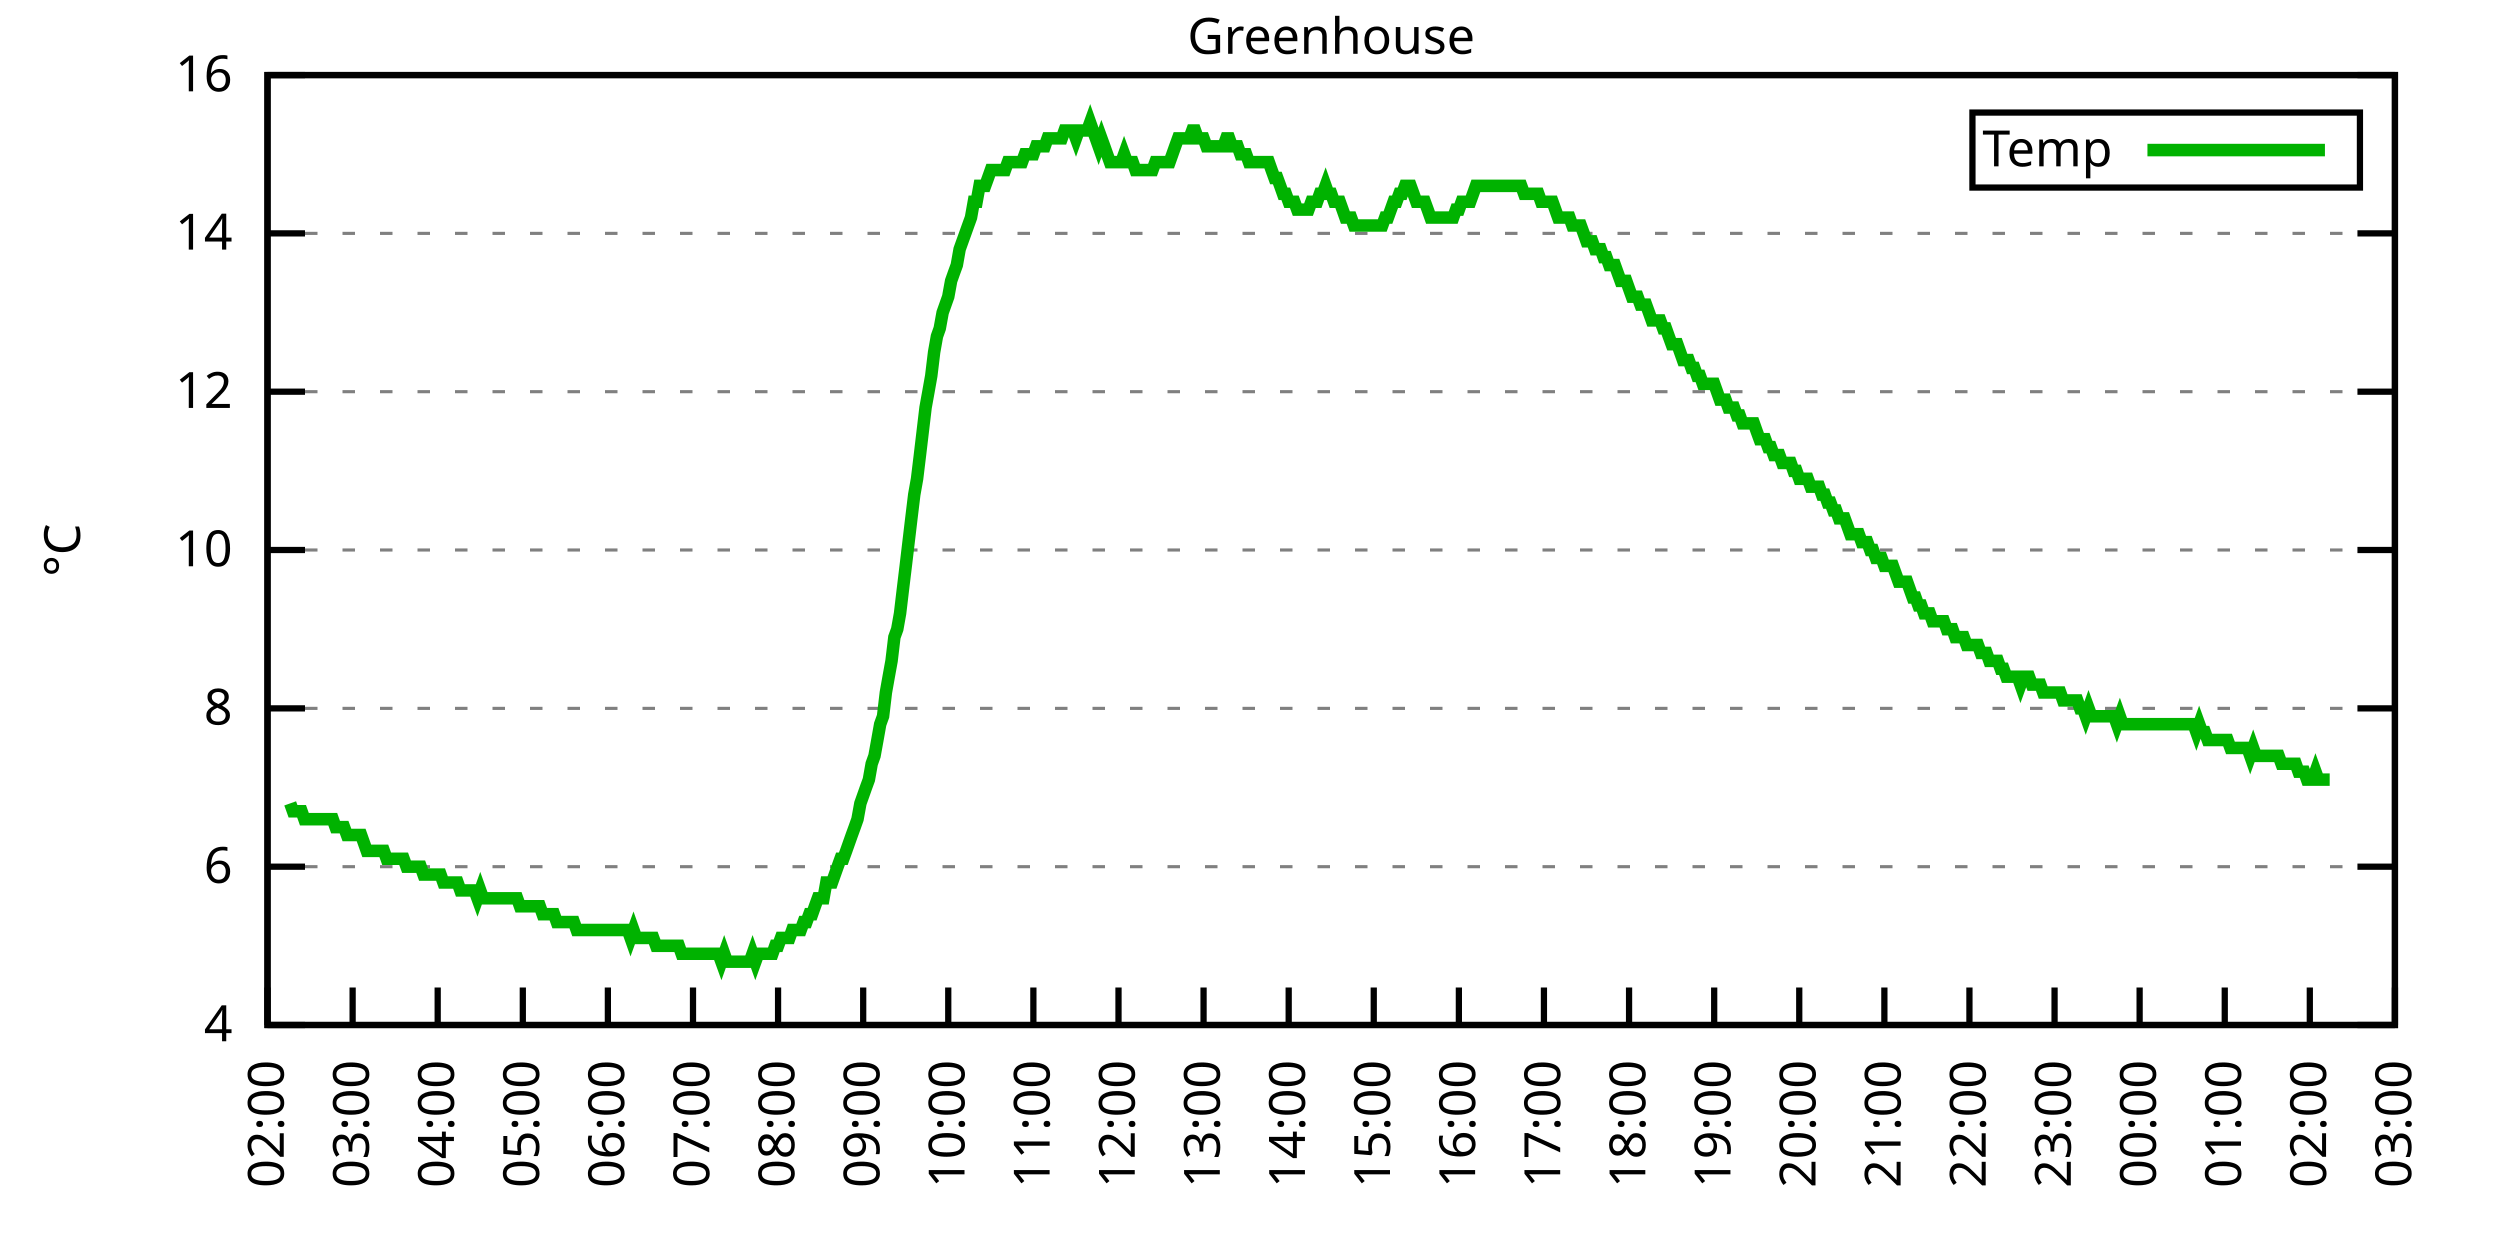
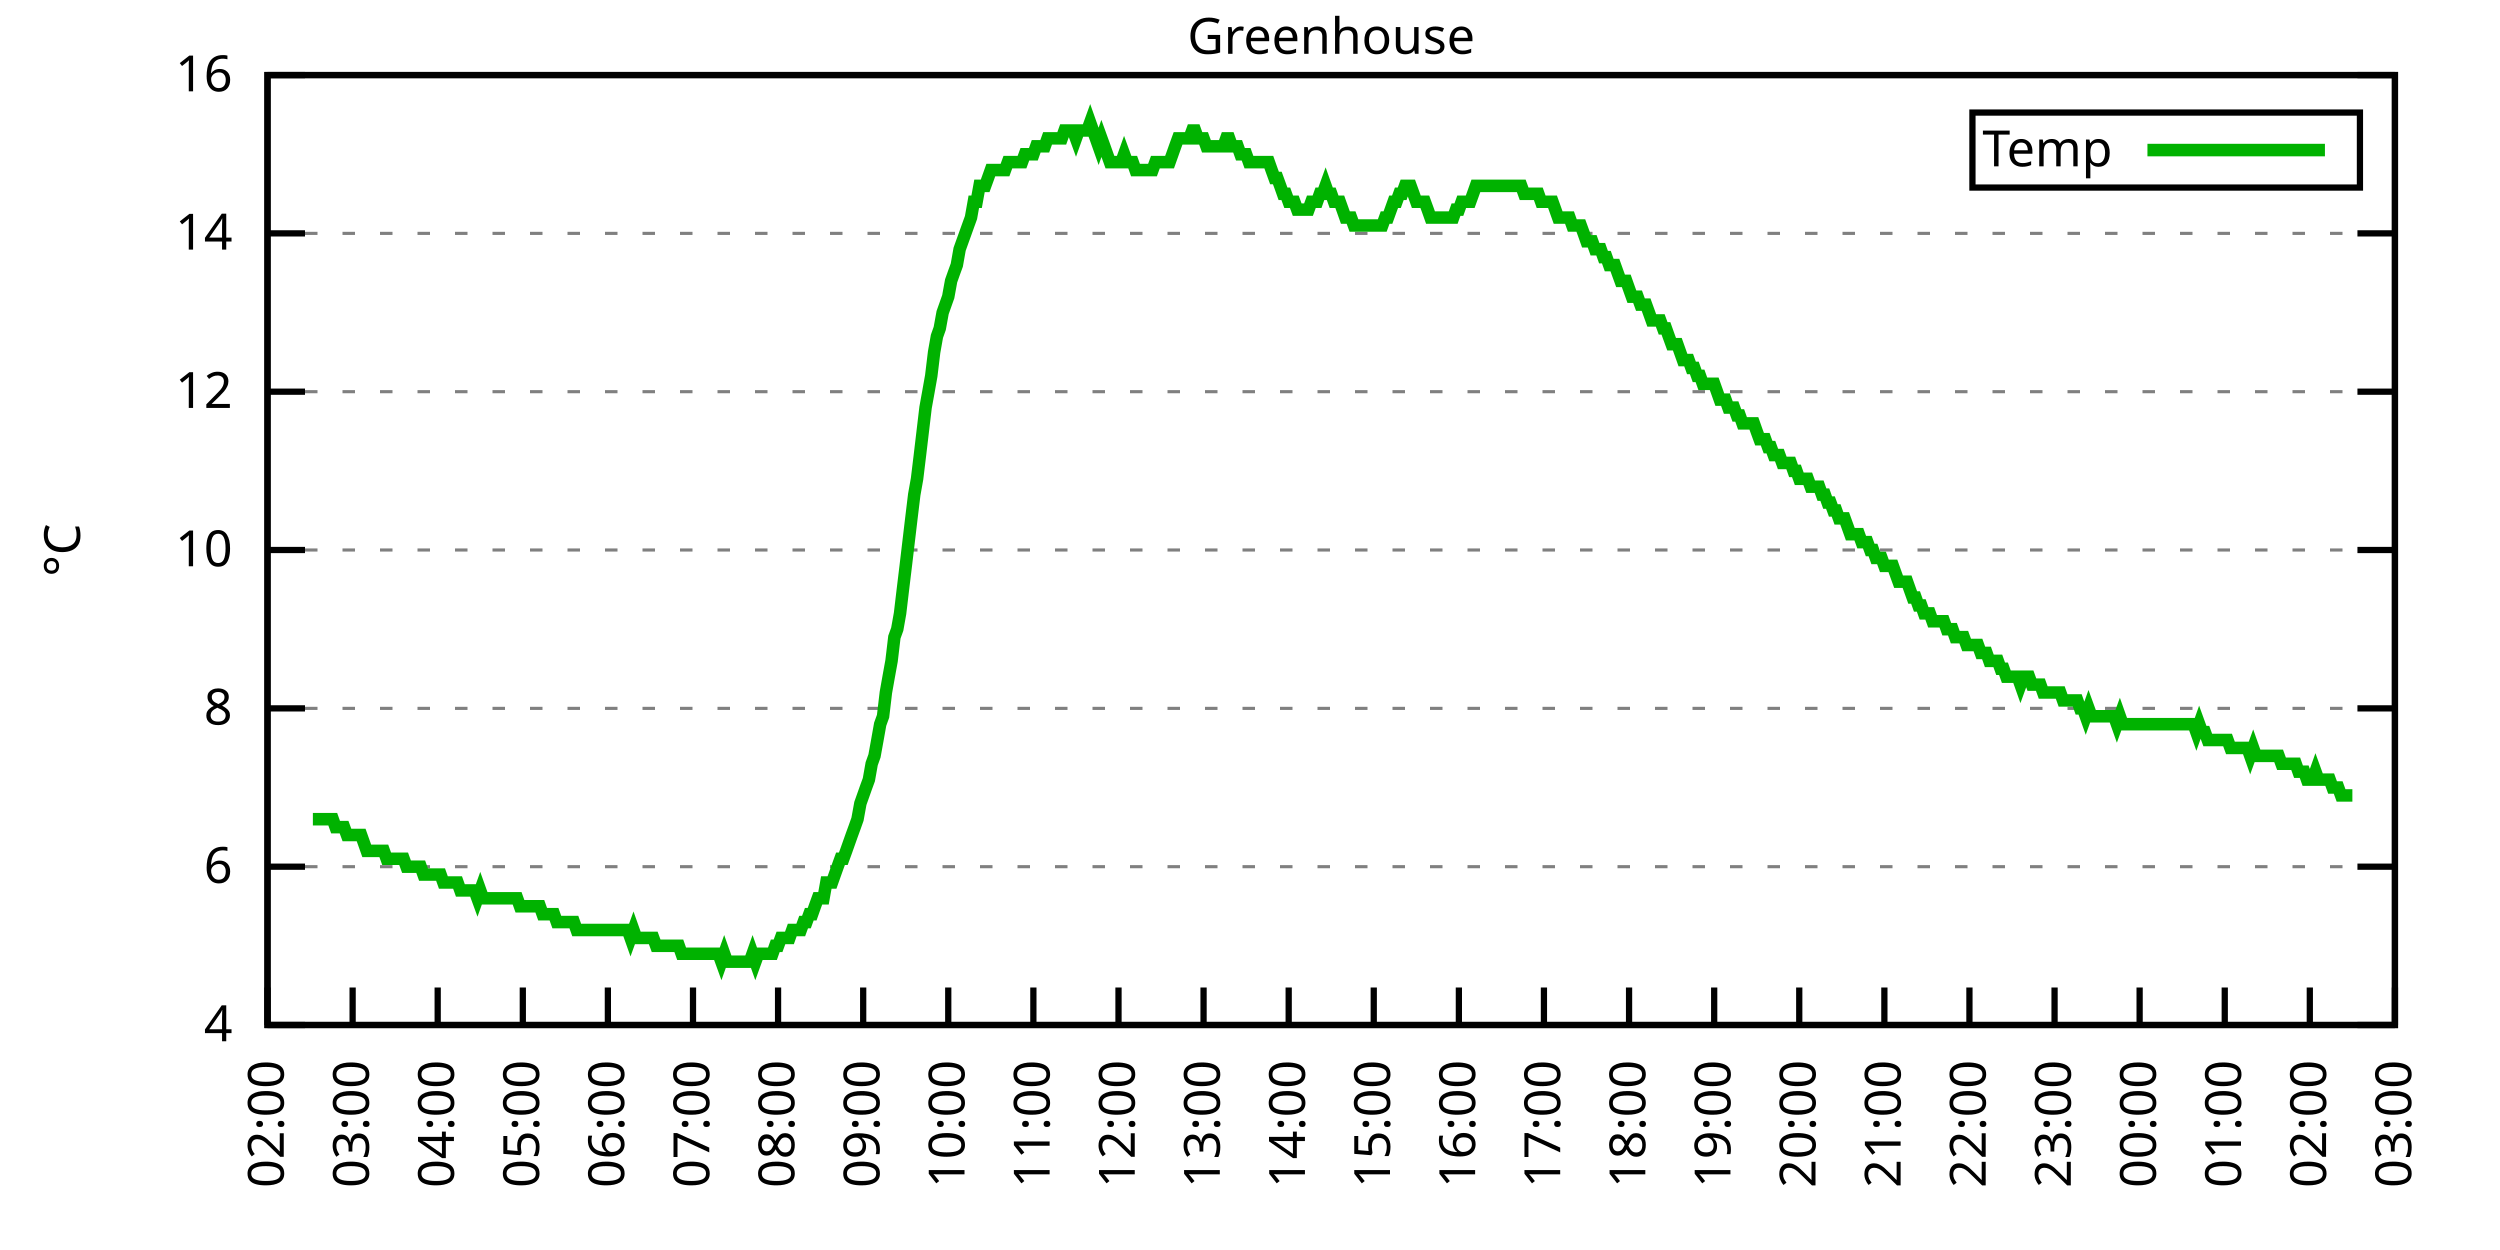
<svg xmlns="http://www.w3.org/2000/svg" xmlns:xlink="http://www.w3.org/1999/xlink" width="400" height="200" viewBox="0 0 400 200">
  <g id="gnuplot_canvas">
    <rect x="0" y="0" width="400" height="200" fill="none" />
    <defs>
      <circle id="gpDot" r="0.5" stroke-width="0.5" stroke="currentColor" />
      <path id="gpPt0" stroke-width="0.333" stroke="currentColor" d="M-1,0 h2 M0,-1 v2" />
      <path id="gpPt1" stroke-width="0.333" stroke="currentColor" d="M-1,-1 L1,1 M1,-1 L-1,1" />
      <path id="gpPt2" stroke-width="0.333" stroke="currentColor" d="M-1,0 L1,0 M0,-1 L0,1 M-1,-1 L1,1 M-1,1 L1,-1" />
      <rect id="gpPt3" stroke-width="0.333" stroke="currentColor" x="-1" y="-1" width="2" height="2" />
      <rect id="gpPt4" stroke-width="0.333" stroke="currentColor" fill="currentColor" x="-1" y="-1" width="2" height="2" />
      <circle id="gpPt5" stroke-width="0.333" stroke="currentColor" cx="0" cy="0" r="1" />
      <use xlink:href="#gpPt5" id="gpPt6" fill="currentColor" stroke="none" />
      <path id="gpPt7" stroke-width="0.333" stroke="currentColor" d="M0,-1.33 L-1.33,0.67 L1.33,0.67 z" />
      <use xlink:href="#gpPt7" id="gpPt8" fill="currentColor" stroke="none" />
      <use xlink:href="#gpPt7" id="gpPt9" stroke="currentColor" transform="rotate(180)" />
      <use xlink:href="#gpPt9" id="gpPt10" fill="currentColor" stroke="none" />
      <use xlink:href="#gpPt3" id="gpPt11" stroke="currentColor" transform="rotate(45)" />
      <use xlink:href="#gpPt11" id="gpPt12" fill="currentColor" stroke="none" />
      <path id="gpPt13" stroke-width="0.333" stroke="currentColor" d="M0,1.330 L1.265,0.411 L0.782,-1.067 L-0.782,-1.076 L-1.265,0.411 z" />
      <use xlink:href="#gpPt13" id="gpPt14" fill="currentColor" stroke="none" />
      <filter id="textbox" filterUnits="objectBoundingBox" x="0" y="0" height="1" width="1">
        <feFlood flood-color="white" flood-opacity="1" result="bgnd" />
        <feComposite in="SourceGraphic" in2="bgnd" operator="atop" />
      </filter>
      <filter id="greybox" filterUnits="objectBoundingBox" x="0" y="0" height="1" width="1">
        <feFlood flood-color="lightgrey" flood-opacity="1" result="grey" />
        <feComposite in="SourceGraphic" in2="grey" operator="atop" />
      </filter>
    </defs>
    <g fill="none" color="white" stroke="currentColor" stroke-width="1.00" stroke-linecap="butt" stroke-linejoin="miter">
</g>
    <g fill="none" color="black" stroke="currentColor" stroke-width="1.00" stroke-linecap="butt" stroke-linejoin="miter">
      <g stroke="none" shape-rendering="crispEdges">
        <polygon fill="rgb(255, 255, 255)" points="42.80,164.00 383.18,164.00 383.18,12.02 42.80,12.02 " />
      </g>
    </g>
    <g fill="none" color="black" stroke="currentColor" stroke-width="1.00" stroke-linecap="butt" stroke-linejoin="miter">
</g>
    <g fill="none" color="black" stroke="black" stroke-width="0.50" stroke-linecap="butt" stroke-linejoin="miter">
</g>
    <g fill="none" color="gray" stroke="currentColor" stroke-width="0.50" stroke-linecap="butt" stroke-linejoin="miter">
      <path stroke="gray" stroke-dasharray="2,4" class="gridline" d="M42.80,164.00 L383.19,164.00  " />
    </g>
    <g fill="none" color="gray" stroke="gray" stroke-width="1.00" stroke-linecap="butt" stroke-linejoin="miter">
</g>
    <g fill="none" color="black" stroke="currentColor" stroke-width="1.00" stroke-linecap="butt" stroke-linejoin="miter">
      <path stroke="black" d="M42.80,164.00 L48.80,164.00 M383.19,164.00 L377.19,164.00  " />
      <g transform="translate(37.20,166.60)" stroke="none" fill="black" font-family="Sans" font-size="8.00" text-anchor="end">
        <text>
          <tspan font-family="Sans"> 4</tspan>
        </text>
      </g>
    </g>
    <g fill="none" color="black" stroke="currentColor" stroke-width="1.00" stroke-linecap="butt" stroke-linejoin="miter">
</g>
    <g fill="none" color="black" stroke="black" stroke-width="0.50" stroke-linecap="butt" stroke-linejoin="miter">
</g>
    <g fill="none" color="gray" stroke="currentColor" stroke-width="0.50" stroke-linecap="butt" stroke-linejoin="miter">
      <path stroke="gray" stroke-dasharray="2,4" class="gridline" d="M42.80,138.67 L383.19,138.67  " />
    </g>
    <g fill="none" color="gray" stroke="gray" stroke-width="1.00" stroke-linecap="butt" stroke-linejoin="miter">
</g>
    <g fill="none" color="black" stroke="currentColor" stroke-width="1.00" stroke-linecap="butt" stroke-linejoin="miter">
      <path stroke="black" d="M42.80,138.67 L48.80,138.67 M383.19,138.67 L377.19,138.67  " />
      <g transform="translate(37.20,141.27)" stroke="none" fill="black" font-family="Sans" font-size="8.00" text-anchor="end">
        <text>
          <tspan font-family="Sans"> 6</tspan>
        </text>
      </g>
    </g>
    <g fill="none" color="black" stroke="currentColor" stroke-width="1.00" stroke-linecap="butt" stroke-linejoin="miter">
</g>
    <g fill="none" color="black" stroke="black" stroke-width="0.50" stroke-linecap="butt" stroke-linejoin="miter">
</g>
    <g fill="none" color="gray" stroke="currentColor" stroke-width="0.50" stroke-linecap="butt" stroke-linejoin="miter">
      <path stroke="gray" stroke-dasharray="2,4" class="gridline" d="M42.80,113.34 L383.19,113.34  " />
    </g>
    <g fill="none" color="gray" stroke="gray" stroke-width="1.00" stroke-linecap="butt" stroke-linejoin="miter">
</g>
    <g fill="none" color="black" stroke="currentColor" stroke-width="1.00" stroke-linecap="butt" stroke-linejoin="miter">
      <path stroke="black" d="M42.80,113.34 L48.80,113.34 M383.19,113.34 L377.19,113.34  " />
      <g transform="translate(37.20,115.94)" stroke="none" fill="black" font-family="Sans" font-size="8.00" text-anchor="end">
        <text>
          <tspan font-family="Sans"> 8</tspan>
        </text>
      </g>
    </g>
    <g fill="none" color="black" stroke="currentColor" stroke-width="1.00" stroke-linecap="butt" stroke-linejoin="miter">
</g>
    <g fill="none" color="black" stroke="black" stroke-width="0.50" stroke-linecap="butt" stroke-linejoin="miter">
</g>
    <g fill="none" color="gray" stroke="currentColor" stroke-width="0.50" stroke-linecap="butt" stroke-linejoin="miter">
      <path stroke="gray" stroke-dasharray="2,4" class="gridline" d="M42.80,88.00 L383.19,88.00  " />
    </g>
    <g fill="none" color="gray" stroke="gray" stroke-width="1.00" stroke-linecap="butt" stroke-linejoin="miter">
</g>
    <g fill="none" color="black" stroke="currentColor" stroke-width="1.00" stroke-linecap="butt" stroke-linejoin="miter">
      <path stroke="black" d="M42.80,88.00 L48.80,88.00 M383.19,88.00 L377.19,88.00  " />
      <g transform="translate(37.20,90.60)" stroke="none" fill="black" font-family="Sans" font-size="8.00" text-anchor="end">
        <text>
          <tspan font-family="Sans"> 10</tspan>
        </text>
      </g>
    </g>
    <g fill="none" color="black" stroke="currentColor" stroke-width="1.00" stroke-linecap="butt" stroke-linejoin="miter">
</g>
    <g fill="none" color="black" stroke="black" stroke-width="0.50" stroke-linecap="butt" stroke-linejoin="miter">
</g>
    <g fill="none" color="gray" stroke="currentColor" stroke-width="0.50" stroke-linecap="butt" stroke-linejoin="miter">
      <path stroke="gray" stroke-dasharray="2,4" class="gridline" d="M42.80,62.67 L383.19,62.67  " />
    </g>
    <g fill="none" color="gray" stroke="gray" stroke-width="1.00" stroke-linecap="butt" stroke-linejoin="miter">
</g>
    <g fill="none" color="black" stroke="currentColor" stroke-width="1.00" stroke-linecap="butt" stroke-linejoin="miter">
      <path stroke="black" d="M42.80,62.67 L48.80,62.67 M383.19,62.67 L377.19,62.67  " />
      <g transform="translate(37.20,65.27)" stroke="none" fill="black" font-family="Sans" font-size="8.00" text-anchor="end">
        <text>
          <tspan font-family="Sans"> 12</tspan>
        </text>
      </g>
    </g>
    <g fill="none" color="black" stroke="currentColor" stroke-width="1.00" stroke-linecap="butt" stroke-linejoin="miter">
</g>
    <g fill="none" color="black" stroke="black" stroke-width="0.50" stroke-linecap="butt" stroke-linejoin="miter">
</g>
    <g fill="none" color="gray" stroke="currentColor" stroke-width="0.50" stroke-linecap="butt" stroke-linejoin="miter">
      <path stroke="gray" stroke-dasharray="2,4" class="gridline" d="M42.80,37.34 L383.19,37.34  " />
    </g>
    <g fill="none" color="gray" stroke="gray" stroke-width="1.00" stroke-linecap="butt" stroke-linejoin="miter">
</g>
    <g fill="none" color="black" stroke="currentColor" stroke-width="1.00" stroke-linecap="butt" stroke-linejoin="miter">
      <path stroke="black" d="M42.80,37.34 L48.80,37.34 M383.19,37.34 L377.19,37.34  " />
      <g transform="translate(37.20,39.94)" stroke="none" fill="black" font-family="Sans" font-size="8.00" text-anchor="end">
        <text>
          <tspan font-family="Sans"> 14</tspan>
        </text>
      </g>
    </g>
    <g fill="none" color="black" stroke="currentColor" stroke-width="1.00" stroke-linecap="butt" stroke-linejoin="miter">
</g>
    <g fill="none" color="black" stroke="black" stroke-width="0.50" stroke-linecap="butt" stroke-linejoin="miter">
</g>
    <g fill="none" color="gray" stroke="currentColor" stroke-width="0.50" stroke-linecap="butt" stroke-linejoin="miter">
      <path stroke="gray" stroke-dasharray="2,4" class="gridline" d="M42.80,12.01 L383.19,12.01  " />
    </g>
    <g fill="none" color="gray" stroke="gray" stroke-width="1.00" stroke-linecap="butt" stroke-linejoin="miter">
</g>
    <g fill="none" color="black" stroke="currentColor" stroke-width="1.00" stroke-linecap="butt" stroke-linejoin="miter">
      <path stroke="black" d="M42.80,12.01 L48.80,12.01 M383.19,12.01 L377.19,12.01  " />
      <g transform="translate(37.20,14.61)" stroke="none" fill="black" font-family="Sans" font-size="8.00" text-anchor="end">
        <text>
          <tspan font-family="Sans"> 16</tspan>
        </text>
      </g>
    </g>
    <g fill="none" color="black" stroke="currentColor" stroke-width="1.00" stroke-linecap="butt" stroke-linejoin="miter">
      <path stroke="black" d="M42.80,164.00 L42.80,158.00  " />
      <g transform="translate(45.40,169.60) rotate(270.00)" stroke="none" fill="black" font-family="Sans" font-size="8.00" text-anchor="end">
        <text>
          <tspan font-family="Sans">02:00</tspan>
        </text>
      </g>
    </g>
    <g fill="none" color="black" stroke="currentColor" stroke-width="1.00" stroke-linecap="butt" stroke-linejoin="miter">
      <path stroke="black" d="M56.42,164.00 L56.42,158.00  " />
      <g transform="translate(59.02,169.60) rotate(270.00)" stroke="none" fill="black" font-family="Sans" font-size="8.00" text-anchor="end">
        <text>
          <tspan font-family="Sans">03:00</tspan>
        </text>
      </g>
    </g>
    <g fill="none" color="black" stroke="currentColor" stroke-width="1.00" stroke-linecap="butt" stroke-linejoin="miter">
      <path stroke="black" d="M70.03,164.00 L70.03,158.00  " />
      <g transform="translate(72.63,169.60) rotate(270.00)" stroke="none" fill="black" font-family="Sans" font-size="8.00" text-anchor="end">
        <text>
          <tspan font-family="Sans">04:00</tspan>
        </text>
      </g>
    </g>
    <g fill="none" color="black" stroke="currentColor" stroke-width="1.00" stroke-linecap="butt" stroke-linejoin="miter">
      <path stroke="black" d="M83.65,164.00 L83.65,158.00  " />
      <g transform="translate(86.25,169.60) rotate(270.00)" stroke="none" fill="black" font-family="Sans" font-size="8.00" text-anchor="end">
        <text>
          <tspan font-family="Sans">05:00</tspan>
        </text>
      </g>
    </g>
    <g fill="none" color="black" stroke="currentColor" stroke-width="1.00" stroke-linecap="butt" stroke-linejoin="miter">
      <path stroke="black" d="M97.26,164.00 L97.26,158.00  " />
      <g transform="translate(99.86,169.60) rotate(270.00)" stroke="none" fill="black" font-family="Sans" font-size="8.00" text-anchor="end">
        <text>
          <tspan font-family="Sans">06:00</tspan>
        </text>
      </g>
    </g>
    <g fill="none" color="black" stroke="currentColor" stroke-width="1.00" stroke-linecap="butt" stroke-linejoin="miter">
      <path stroke="black" d="M110.88,164.00 L110.88,158.00  " />
      <g transform="translate(113.48,169.60) rotate(270.00)" stroke="none" fill="black" font-family="Sans" font-size="8.00" text-anchor="end">
        <text>
          <tspan font-family="Sans">07:00</tspan>
        </text>
      </g>
    </g>
    <g fill="none" color="black" stroke="currentColor" stroke-width="1.00" stroke-linecap="butt" stroke-linejoin="miter">
      <path stroke="black" d="M124.49,164.00 L124.49,158.00  " />
      <g transform="translate(127.09,169.60) rotate(270.00)" stroke="none" fill="black" font-family="Sans" font-size="8.00" text-anchor="end">
        <text>
          <tspan font-family="Sans">08:00</tspan>
        </text>
      </g>
    </g>
    <g fill="none" color="black" stroke="currentColor" stroke-width="1.00" stroke-linecap="butt" stroke-linejoin="miter">
      <path stroke="black" d="M138.11,164.00 L138.11,158.00  " />
      <g transform="translate(140.71,169.60) rotate(270.00)" stroke="none" fill="black" font-family="Sans" font-size="8.00" text-anchor="end">
        <text>
          <tspan font-family="Sans">09:00</tspan>
        </text>
      </g>
    </g>
    <g fill="none" color="black" stroke="currentColor" stroke-width="1.00" stroke-linecap="butt" stroke-linejoin="miter">
      <path stroke="black" d="M151.72,164.00 L151.72,158.00  " />
      <g transform="translate(154.32,169.60) rotate(270.00)" stroke="none" fill="black" font-family="Sans" font-size="8.00" text-anchor="end">
        <text>
          <tspan font-family="Sans">10:00</tspan>
        </text>
      </g>
    </g>
    <g fill="none" color="black" stroke="currentColor" stroke-width="1.00" stroke-linecap="butt" stroke-linejoin="miter">
      <path stroke="black" d="M165.34,164.00 L165.34,158.00  " />
      <g transform="translate(167.94,169.60) rotate(270.00)" stroke="none" fill="black" font-family="Sans" font-size="8.00" text-anchor="end">
        <text>
          <tspan font-family="Sans">11:00</tspan>
        </text>
      </g>
    </g>
    <g fill="none" color="black" stroke="currentColor" stroke-width="1.00" stroke-linecap="butt" stroke-linejoin="miter">
      <path stroke="black" d="M178.96,164.00 L178.96,158.00  " />
      <g transform="translate(181.56,169.60) rotate(270.00)" stroke="none" fill="black" font-family="Sans" font-size="8.00" text-anchor="end">
        <text>
          <tspan font-family="Sans">12:00</tspan>
        </text>
      </g>
    </g>
    <g fill="none" color="black" stroke="currentColor" stroke-width="1.00" stroke-linecap="butt" stroke-linejoin="miter">
      <path stroke="black" d="M192.57,164.00 L192.57,158.00  " />
      <g transform="translate(195.17,169.60) rotate(270.00)" stroke="none" fill="black" font-family="Sans" font-size="8.00" text-anchor="end">
        <text>
          <tspan font-family="Sans">13:00</tspan>
        </text>
      </g>
    </g>
    <g fill="none" color="black" stroke="currentColor" stroke-width="1.00" stroke-linecap="butt" stroke-linejoin="miter">
      <path stroke="black" d="M206.19,164.00 L206.19,158.00  " />
      <g transform="translate(208.79,169.60) rotate(270.00)" stroke="none" fill="black" font-family="Sans" font-size="8.00" text-anchor="end">
        <text>
          <tspan font-family="Sans">14:00</tspan>
        </text>
      </g>
    </g>
    <g fill="none" color="black" stroke="currentColor" stroke-width="1.00" stroke-linecap="butt" stroke-linejoin="miter">
      <path stroke="black" d="M219.80,164.00 L219.80,158.00  " />
      <g transform="translate(222.40,169.60) rotate(270.00)" stroke="none" fill="black" font-family="Sans" font-size="8.00" text-anchor="end">
        <text>
          <tspan font-family="Sans">15:00</tspan>
        </text>
      </g>
    </g>
    <g fill="none" color="black" stroke="currentColor" stroke-width="1.00" stroke-linecap="butt" stroke-linejoin="miter">
      <path stroke="black" d="M233.42,164.00 L233.42,158.00  " />
      <g transform="translate(236.02,169.60) rotate(270.00)" stroke="none" fill="black" font-family="Sans" font-size="8.00" text-anchor="end">
        <text>
          <tspan font-family="Sans">16:00</tspan>
        </text>
      </g>
    </g>
    <g fill="none" color="black" stroke="currentColor" stroke-width="1.00" stroke-linecap="butt" stroke-linejoin="miter">
      <path stroke="black" d="M247.03,164.00 L247.03,158.00  " />
      <g transform="translate(249.63,169.60) rotate(270.00)" stroke="none" fill="black" font-family="Sans" font-size="8.00" text-anchor="end">
        <text>
          <tspan font-family="Sans">17:00</tspan>
        </text>
      </g>
    </g>
    <g fill="none" color="black" stroke="currentColor" stroke-width="1.00" stroke-linecap="butt" stroke-linejoin="miter">
      <path stroke="black" d="M260.65,164.00 L260.65,158.00  " />
      <g transform="translate(263.25,169.60) rotate(270.00)" stroke="none" fill="black" font-family="Sans" font-size="8.00" text-anchor="end">
        <text>
          <tspan font-family="Sans">18:00</tspan>
        </text>
      </g>
    </g>
    <g fill="none" color="black" stroke="currentColor" stroke-width="1.00" stroke-linecap="butt" stroke-linejoin="miter">
      <path stroke="black" d="M274.27,164.00 L274.27,158.00  " />
      <g transform="translate(276.87,169.60) rotate(270.00)" stroke="none" fill="black" font-family="Sans" font-size="8.00" text-anchor="end">
        <text>
          <tspan font-family="Sans">19:00</tspan>
        </text>
      </g>
    </g>
    <g fill="none" color="black" stroke="currentColor" stroke-width="1.00" stroke-linecap="butt" stroke-linejoin="miter">
      <path stroke="black" d="M287.88,164.00 L287.88,158.00  " />
      <g transform="translate(290.48,169.60) rotate(270.00)" stroke="none" fill="black" font-family="Sans" font-size="8.00" text-anchor="end">
        <text>
          <tspan font-family="Sans">20:00</tspan>
        </text>
      </g>
    </g>
    <g fill="none" color="black" stroke="currentColor" stroke-width="1.00" stroke-linecap="butt" stroke-linejoin="miter">
      <path stroke="black" d="M301.50,164.00 L301.50,158.00  " />
      <g transform="translate(304.10,169.60) rotate(270.00)" stroke="none" fill="black" font-family="Sans" font-size="8.00" text-anchor="end">
        <text>
          <tspan font-family="Sans">21:00</tspan>
        </text>
      </g>
    </g>
    <g fill="none" color="black" stroke="currentColor" stroke-width="1.00" stroke-linecap="butt" stroke-linejoin="miter">
      <path stroke="black" d="M315.11,164.00 L315.11,158.00  " />
      <g transform="translate(317.71,169.60) rotate(270.00)" stroke="none" fill="black" font-family="Sans" font-size="8.00" text-anchor="end">
        <text>
          <tspan font-family="Sans">22:00</tspan>
        </text>
      </g>
    </g>
    <g fill="none" color="black" stroke="currentColor" stroke-width="1.00" stroke-linecap="butt" stroke-linejoin="miter">
      <path stroke="black" d="M328.73,164.00 L328.73,158.00  " />
      <g transform="translate(331.33,169.60) rotate(270.00)" stroke="none" fill="black" font-family="Sans" font-size="8.00" text-anchor="end">
        <text>
          <tspan font-family="Sans">23:00</tspan>
        </text>
      </g>
    </g>
    <g fill="none" color="black" stroke="currentColor" stroke-width="1.00" stroke-linecap="butt" stroke-linejoin="miter">
      <path stroke="black" d="M342.34,164.00 L342.34,158.00  " />
      <g transform="translate(344.94,169.60) rotate(270.00)" stroke="none" fill="black" font-family="Sans" font-size="8.00" text-anchor="end">
        <text>
          <tspan font-family="Sans">00:00</tspan>
        </text>
      </g>
    </g>
    <g fill="none" color="black" stroke="currentColor" stroke-width="1.00" stroke-linecap="butt" stroke-linejoin="miter">
      <path stroke="black" d="M355.96,164.00 L355.96,158.00  " />
      <g transform="translate(358.56,169.60) rotate(270.00)" stroke="none" fill="black" font-family="Sans" font-size="8.00" text-anchor="end">
        <text>
          <tspan font-family="Sans">01:00</tspan>
        </text>
      </g>
    </g>
    <g fill="none" color="black" stroke="currentColor" stroke-width="1.00" stroke-linecap="butt" stroke-linejoin="miter">
      <path stroke="black" d="M369.57,164.00 L369.57,158.00  " />
      <g transform="translate(372.17,169.60) rotate(270.00)" stroke="none" fill="black" font-family="Sans" font-size="8.00" text-anchor="end">
        <text>
          <tspan font-family="Sans">02:00</tspan>
        </text>
      </g>
    </g>
    <g fill="none" color="black" stroke="currentColor" stroke-width="1.00" stroke-linecap="butt" stroke-linejoin="miter">
      <path stroke="black" d="M383.19,164.00 L383.19,158.00  " />
      <g transform="translate(385.79,169.60) rotate(270.00)" stroke="none" fill="black" font-family="Sans" font-size="8.00" text-anchor="end">
        <text>
          <tspan font-family="Sans">03:00</tspan>
        </text>
      </g>
    </g>
    <g fill="none" color="black" stroke="currentColor" stroke-width="1.00" stroke-linecap="butt" stroke-linejoin="miter">
</g>
    <g fill="none" color="black" stroke="currentColor" stroke-width="1.00" stroke-linecap="butt" stroke-linejoin="miter">
      <path stroke="black" d="M42.80,12.01 L42.80,164.00 L383.19,164.00 L383.19,12.01 L42.80,12.01 Z  " />
    </g>
    <g fill="none" color="black" stroke="currentColor" stroke-width="1.00" stroke-linecap="butt" stroke-linejoin="miter">
</g>
    <g fill="none" color="black" stroke="currentColor" stroke-width="1.00" stroke-linecap="butt" stroke-linejoin="miter">
      <path stroke="black" d="M315.59,30.01 L315.59,18.01 L377.59,18.01 L377.59,30.01 L315.59,30.01 Z  " />
    </g>
    <g id="Greenhouse_plot_1">
      <g fill="none" color="white" stroke="black" stroke-width="2.00" stroke-linecap="butt" stroke-linejoin="miter">
</g>
      <g fill="none" color="black" stroke="currentColor" stroke-width="2.00" stroke-linecap="butt" stroke-linejoin="miter">
        <g transform="translate(337.99,26.61)" stroke="none" fill="black" font-family="Sans" font-size="8.00" text-anchor="end">
          <text>
            <tspan font-family="Sans">Temp</tspan>
          </text>
        </g>
      </g>
      <g fill="none" color="black" stroke="currentColor" stroke-width="2.00" stroke-linecap="butt" stroke-linejoin="miter">
-         <path stroke="rgb(  0, 178,   0)" d="M343.59,24.01 L371.99,24.01 M46.43,128.54 L46.88,129.80 L47.34,129.80 L47.79,129.80 L48.25,129.80 L48.70,131.07   L49.15,131.07 L49.61,131.07 L50.06,131.07 L50.52,131.07 L50.97,131.07 L51.42,131.07 L51.88,131.07 L52.33,131.07   L52.78,131.07 L53.24,131.07 L53.69,132.34 L54.15,132.34 L54.60,132.34 L55.05,132.34 L55.51,133.60 L55.96,133.60   L56.42,133.60 L56.87,133.60 L57.32,133.60 L57.78,133.60 L58.23,134.87 L58.68,136.14 L59.14,136.14 L59.59,136.14   L60.05,136.14 L60.50,136.14 L60.95,136.14 L61.41,136.14 L61.86,137.40 L62.32,137.40 L62.77,137.40 L63.22,137.40   L63.68,137.40 L64.13,137.40 L64.58,137.40 L65.04,138.67 L65.49,138.67 L65.95,138.67 L66.40,138.67 L66.85,138.67   L67.31,138.67 L67.76,139.93 L68.22,139.93 L68.67,139.93 L69.12,139.93 L69.58,139.93 L70.03,139.93 L70.49,139.93   L70.94,141.20 L71.39,141.20 L71.85,141.20 L72.30,141.20 L72.75,141.20 L73.21,141.20 L73.66,142.47 L74.12,142.47   L74.57,142.47 L75.02,142.47 L75.48,142.47 L75.93,142.47 L76.39,143.73 L76.84,142.47 L77.29,143.73 L77.75,143.73   L78.20,143.73 L78.65,143.73 L79.11,143.73 L79.56,143.73 L80.02,143.73 L80.47,143.73 L80.92,143.73 L81.38,143.73   L81.83,143.73 L82.29,143.73 L82.74,143.73 L83.19,145.00 L83.65,145.00 L84.10,145.00 L84.55,145.00 L85.01,145.00   L85.46,145.00 L85.92,145.00 L86.37,145.00 L86.82,146.27 L87.28,146.27 L87.73,146.27 L88.19,146.27 L88.64,146.27   L89.09,147.53 L89.55,147.53 L90.00,147.53 L90.45,147.53 L90.91,147.53 L91.36,147.53 L91.82,147.53 L92.27,148.80   L92.72,148.80 L93.18,148.80 L93.63,148.80 L94.09,148.80 L94.54,148.80 L94.99,148.80 L95.45,148.80 L95.90,148.80   L96.35,148.80 L96.81,148.80 L97.26,148.80 L97.72,148.80 L98.17,148.80 L98.62,148.80 L99.08,148.80 L99.53,148.80   L99.99,148.80 L100.44,148.80 L100.89,150.07 L101.35,148.80 L101.80,150.07 L102.25,150.07 L102.71,150.07 L103.16,150.07   L103.62,150.07 L104.07,150.07 L104.52,150.07 L104.98,151.33 L105.43,151.33 L105.89,151.33 L106.34,151.33 L106.79,151.33   L107.25,151.33 L107.70,151.33 L108.15,151.33 L108.61,151.33 L109.06,152.60 L109.52,152.60 L109.97,152.60 L110.42,152.60   L110.88,152.60 L111.33,152.60 L111.79,152.60 L112.24,152.60 L112.69,152.60 L113.15,152.60 L113.60,152.60 L114.05,152.60   L114.51,152.60 L114.96,152.60 L115.42,153.87 L115.87,152.60 L116.32,153.87 L116.78,153.87 L117.23,153.87 L117.69,153.87   L118.14,153.87 L118.59,153.87 L119.05,153.87 L119.50,153.87 L119.96,153.87 L120.41,152.60 L120.86,153.87 L121.32,152.60   L121.77,152.60 L122.22,152.60 L122.68,152.60 L123.13,152.60 L123.59,152.60 L124.04,151.33 L124.49,151.33 L124.95,150.07   L125.40,150.07 L125.86,150.07 L126.31,150.07 L126.76,148.80 L127.22,148.80 L127.67,148.80 L128.12,148.80 L128.58,147.53   L129.03,147.53 L129.49,146.27 L129.94,146.27 L130.39,145.00 L130.85,143.73 L131.30,143.73 L131.76,143.73 L132.21,141.20   L132.66,141.20 L133.12,141.20 L133.57,139.93 L134.02,138.67 L134.48,137.40 L134.93,137.40 L135.39,136.14 L135.84,134.87   L136.29,133.60 L136.75,132.34 L137.20,131.07 L137.66,128.54 L138.11,127.27 L138.56,126.00 L139.02,124.74 L139.47,122.20   L139.92,120.94 L140.38,118.40 L140.83,115.87 L141.29,114.60 L141.74,110.80 L142.19,108.27 L142.65,105.74 L143.10,101.94   L143.56,100.67 L144.01,98.14 L144.46,94.34 L144.92,90.54 L145.37,86.74 L145.82,82.94 L146.28,79.14 L146.73,76.61   L147.19,72.81 L147.64,69.01 L148.09,65.21 L148.55,62.67 L149.00,60.14 L149.46,56.34 L149.91,53.81 L150.36,52.54   L150.82,50.01 L151.27,48.74 L151.72,47.47 L152.18,44.94 L152.63,43.67 L153.09,42.41 L153.54,39.87 L153.99,38.61   L154.45,37.34 L154.90,36.08 L155.36,34.81 L155.81,32.28 L156.26,32.28 L156.72,29.74 L157.17,29.74 L157.62,29.74   L158.08,28.48 L158.53,27.21 L158.99,27.21 L159.44,27.21 L159.89,27.21 L160.35,27.21 L160.80,27.21 L161.26,25.94   L161.71,25.94 L162.16,25.94 L162.62,25.94 L163.07,25.94 L163.52,25.94 L163.98,24.68 L164.43,24.68 L164.89,24.68   L165.34,24.68 L165.79,23.41 L166.25,23.41 L166.70,23.41 L167.16,23.41 L167.61,22.14 L168.06,22.14 L168.52,22.14   L168.97,22.14 L169.43,22.14 L169.88,22.14 L170.33,20.88 L170.79,20.88 L171.24,20.88 L171.69,20.88 L172.15,22.14   L172.60,20.88 L173.06,20.88 L173.51,20.88 L173.96,20.88 L174.42,19.61 L174.87,20.88 L175.33,22.14 L175.78,23.41   L176.23,22.14 L176.69,23.41 L177.14,24.68 L177.59,25.94 L178.05,25.94 L178.50,25.94 L178.96,25.94 L179.41,25.94   L179.86,24.68 L180.32,25.94 L180.77,25.94 L181.23,25.94 L181.68,27.21 L182.13,27.21 L182.59,27.21 L183.04,27.21   L183.49,27.21 L183.95,27.21 L184.40,27.21 L184.86,25.94 L185.31,25.94 L185.76,25.94 L186.22,25.94 L186.67,25.94   L187.13,25.94 L187.58,24.68 L188.03,23.41 L188.49,22.14 L188.94,22.14 L189.39,22.14 L189.85,22.14 L190.30,22.14   L190.76,20.88 L191.21,20.88 L191.66,22.14 L192.12,22.14 L192.57,22.14 L193.03,23.41 L193.48,23.41 L193.93,23.41   L194.39,23.41 L194.84,23.41 L195.29,23.41 L195.75,23.41 L196.20,22.14 L196.66,22.14 L197.11,23.41 L197.56,23.41   L198.02,23.41 L198.47,24.68 L198.93,24.68 L199.38,24.68 L199.83,25.94 L200.29,25.94 L200.74,25.94 L201.19,25.94   L201.65,25.94 L202.10,25.94 L202.56,25.94 L203.01,25.94 L203.46,27.21 L203.92,28.48 L204.37,28.48 L204.83,29.74   L205.28,31.01 L205.73,31.01 L206.19,32.28 L206.64,32.28 L207.09,32.28 L207.55,33.54 L208.00,33.54 L208.46,33.54   L208.91,33.54 L209.36,33.54 L209.82,32.28 L210.27,32.28 L210.73,32.28 L211.18,31.01 L211.63,31.01 L212.09,29.74   L212.54,31.01 L213.00,31.01 L213.45,32.28 L213.90,32.28 L214.36,32.28 L214.81,33.54 L215.26,34.81 L215.72,34.81   L216.17,34.81 L216.63,36.08 L217.08,36.08 L217.53,36.08 L217.99,36.08 L218.44,36.08 L218.90,36.08 L219.35,36.08   L219.80,36.08 L220.26,36.08 L220.71,36.08 L221.16,36.08 L221.62,34.81 L222.07,34.81 L222.53,33.54 L222.98,32.28   L223.43,32.28 L223.89,31.01 L224.34,31.01 L224.80,29.74 L225.25,29.74 L225.70,29.74 L226.16,31.01 L226.61,32.28   L227.06,32.28 L227.52,32.28 L227.97,32.28 L228.43,33.54 L228.88,34.81 L229.33,34.81 L229.79,34.81 L230.24,34.81   L230.70,34.81 L231.15,34.81 L231.60,34.81 L232.06,34.81 L232.51,34.81 L232.96,33.54 L233.42,33.54 L233.87,32.28   L234.33,32.28 L234.78,32.28 L235.23,32.28 L235.69,31.01 L236.14,29.74 L236.60,29.74 L237.05,29.74 L237.50,29.74   L237.96,29.74 L238.41,29.74 L238.86,29.74 L239.32,29.74 L239.77,29.74 L240.23,29.74 L240.68,29.74 L241.13,29.74   L241.59,29.74 L242.04,29.74 L242.50,29.74 L242.95,29.74 L243.40,29.74 L243.86,31.01 L244.31,31.01 L244.76,31.01   L245.22,31.01 L245.67,31.01 L246.13,31.01 L246.58,32.28 L247.03,32.28 L247.49,32.28 L247.94,32.28 L248.40,32.28   L248.85,33.54 L249.30,34.81 L249.76,34.81 L250.21,34.81 L250.66,34.81 L251.12,34.81 L251.57,36.08 L252.03,36.08   L252.48,36.08 L252.93,36.08 L253.39,37.34 L253.84,38.61 L254.30,38.61 L254.75,38.61 L255.20,39.87 L255.66,39.87   L256.11,39.87 L256.56,41.14 L257.02,41.14 L257.47,42.41 L257.93,42.41 L258.38,42.41 L258.83,43.67 L259.29,44.94   L259.74,44.94 L260.20,44.94 L260.65,46.21 L261.10,47.47 L261.56,47.47 L262.01,47.47 L262.47,48.74 L262.92,48.74   L263.37,48.74 L263.83,50.01 L264.28,51.27 L264.73,51.27 L265.19,51.27 L265.64,51.27 L266.10,52.54 L266.55,52.54   L267.00,53.81 L267.46,55.07 L267.91,55.07 L268.37,55.07 L268.82,56.34 L269.27,57.61 L269.73,57.61 L270.18,57.61   L270.63,58.87 L271.09,58.87 L271.54,60.14 L272.00,60.14 L272.45,61.41 L272.90,61.41 L273.36,61.41 L273.81,61.41   L274.27,61.41 L274.72,62.67 L275.17,63.94 L275.63,63.94 L276.08,63.94 L276.53,65.21 L276.99,65.21 L277.44,65.21   L277.90,66.47 L278.35,66.47 L278.80,67.74 L279.26,67.74 L279.71,67.74 L280.17,67.74 L280.62,67.74 L281.07,69.01   L281.53,70.27 L281.98,70.27 L282.43,70.27 L282.89,71.54 L283.34,71.54 L283.80,72.81 L284.25,72.81 L284.70,72.81   L285.16,74.07 L285.61,74.07 L286.07,74.07 L286.52,74.07 L286.97,75.34 L287.43,75.34 L287.88,76.61 L288.33,76.61   L288.79,76.61 L289.24,76.61 L289.70,77.87 L290.15,77.87 L290.60,77.87 L291.06,77.87 L291.51,79.14 L291.97,79.14   L292.42,80.41 L292.87,80.41 L293.33,81.67 L293.78,81.67 L294.23,82.94 L294.69,82.94 L295.14,82.94 L295.60,84.21   L296.05,85.47 L296.50,85.47 L296.96,85.47 L297.41,85.47 L297.87,86.74 L298.32,86.74 L298.77,86.74 L299.23,88.00   L299.68,88.00 L300.13,89.27 L300.59,89.27 L301.04,89.27 L301.50,90.54 L301.95,90.54 L302.40,90.54 L302.86,90.54   L303.31,91.80 L303.77,93.07 L304.22,93.07 L304.67,93.07 L305.13,93.07 L305.58,94.34 L306.03,95.60 L306.49,95.60   L306.94,96.87 L307.40,96.87 L307.85,98.14 L308.30,98.14 L308.76,98.14 L309.21,99.40 L309.67,99.40 L310.12,99.40   L310.57,99.40 L311.03,99.40 L311.48,100.67 L311.94,100.67 L312.39,100.67 L312.84,101.94 L313.30,101.94 L313.75,101.94   L314.20,101.94 L314.66,103.20 L315.11,103.20 L315.57,103.20 L316.02,103.20 L316.47,103.20 L316.93,104.47 L317.38,104.47   L317.84,104.47 L318.29,105.74 L318.74,105.74 L319.20,105.74 L319.65,105.74 L320.10,107.00 L320.56,107.00 L321.01,108.27   L321.47,108.27 L321.92,108.27 L322.37,108.27 L322.83,108.27 L323.28,109.54 L323.74,108.27 L324.19,108.27 L324.64,108.27   L325.10,109.54 L325.55,109.54 L326.00,109.54 L326.46,109.54 L326.91,110.80 L327.37,110.80 L327.82,110.80 L328.27,110.80   L328.73,110.80 L329.18,110.80 L329.64,110.80 L330.09,112.07 L330.54,112.07 L331.00,112.07 L331.45,112.07 L331.90,112.07   L332.36,112.07 L332.81,113.34 L333.27,113.34 L333.72,114.60 L334.17,113.34 L334.63,114.60 L335.08,114.60 L335.54,114.60   L335.99,114.60 L336.44,114.60 L336.90,114.60 L337.35,114.60 L337.80,114.60 L338.26,114.60 L338.71,115.87 L339.17,114.60   L339.62,115.87 L340.07,115.87 L340.53,115.87 L340.98,115.87 L341.44,115.87 L341.89,115.87 L342.34,115.87 L342.80,115.87   L343.25,115.87 L343.70,115.87 L344.16,115.87 L344.61,115.87 L345.07,115.87 L345.52,115.87 L345.97,115.87 L346.43,115.87   L346.88,115.87 L347.34,115.87 L347.79,115.87 L348.24,115.87 L348.70,115.87 L349.15,115.87 L349.60,115.87 L350.06,115.87   L350.51,115.87 L350.97,115.87 L351.42,117.14 L351.87,115.87 L352.33,117.14 L352.78,117.14 L353.24,118.40 L353.69,118.40   L354.14,118.40 L354.60,118.40 L355.05,118.40 L355.50,118.40 L355.96,118.40 L356.41,118.40 L356.87,119.67 L357.32,119.67   L357.77,119.67 L358.23,119.67 L358.68,119.67 L359.14,119.67 L359.59,119.67 L360.04,120.94 L360.50,119.67 L360.95,120.94   L361.41,120.94 L361.86,120.94 L362.31,120.94 L362.77,120.94 L363.22,120.94 L363.67,120.94 L364.13,120.94 L364.58,120.94   L365.04,122.20 L365.49,122.20 L365.94,122.20 L366.40,122.20 L366.85,122.20 L367.31,122.20 L367.76,123.47 L368.21,123.47   L368.67,123.47 L369.12,124.74 L369.57,124.74 L370.03,124.74 L370.48,123.47 L370.94,124.74 L371.39,124.74 L371.84,124.74   L372.30,124.74 L372.75,124.74  " />
+         <path stroke="rgb(  0, 178,   0)" d="M343.59,24.01 L371.99,24.01 M50.06,131.07 L50.52,131.07 L50.97,131.07 L51.42,131.07 L51.88,131.07 L52.33,131.07   L52.78,131.07 L53.24,131.07 L53.69,132.34 L54.15,132.34 L54.60,132.34 L55.05,132.34 L55.51,133.60 L55.96,133.60   L56.42,133.60 L56.87,133.60 L57.32,133.60 L57.78,133.60 L58.23,134.87 L58.68,136.14 L59.14,136.14 L59.59,136.14   L60.05,136.14 L60.50,136.14 L60.95,136.14 L61.41,136.14 L61.86,137.40 L62.32,137.40 L62.77,137.40 L63.22,137.40   L63.68,137.40 L64.13,137.40 L64.58,137.40 L65.04,138.67 L65.49,138.67 L65.95,138.67 L66.40,138.67 L66.85,138.67   L67.31,138.67 L67.76,139.93 L68.22,139.93 L68.67,139.93 L69.12,139.93 L69.58,139.93 L70.03,139.93 L70.49,139.93   L70.94,141.20 L71.39,141.20 L71.85,141.20 L72.30,141.20 L72.75,141.20 L73.21,141.20 L73.66,142.47 L74.12,142.47   L74.57,142.47 L75.02,142.47 L75.48,142.47 L75.93,142.47 L76.39,143.73 L76.84,142.47 L77.29,143.73 L77.75,143.73   L78.20,143.73 L78.65,143.73 L79.11,143.73 L79.56,143.73 L80.02,143.73 L80.47,143.73 L80.92,143.73 L81.38,143.73   L81.83,143.73 L82.29,143.73 L82.74,143.73 L83.19,145.00 L83.65,145.00 L84.10,145.00 L84.55,145.00 L85.01,145.00   L85.46,145.00 L85.92,145.00 L86.37,145.00 L86.82,146.27 L87.28,146.27 L87.73,146.27 L88.19,146.27 L88.64,146.27   L89.09,147.53 L89.55,147.53 L90.00,147.53 L90.45,147.53 L90.91,147.53 L91.36,147.53 L91.82,147.53 L92.27,148.80   L92.72,148.80 L93.18,148.80 L93.63,148.80 L94.09,148.80 L94.54,148.80 L94.99,148.80 L95.45,148.80 L95.90,148.80   L96.35,148.80 L96.81,148.80 L97.26,148.80 L97.72,148.80 L98.17,148.80 L98.62,148.80 L99.08,148.80 L99.53,148.80   L99.99,148.80 L100.44,148.80 L100.89,150.07 L101.35,148.80 L101.80,150.07 L102.25,150.07 L102.71,150.07 L103.16,150.07   L103.62,150.07 L104.07,150.07 L104.52,150.07 L104.98,151.33 L105.43,151.33 L105.89,151.33 L106.34,151.33 L106.79,151.33   L107.25,151.33 L107.70,151.33 L108.15,151.33 L108.61,151.33 L109.06,152.60 L109.52,152.60 L109.97,152.60 L110.42,152.60   L110.88,152.60 L111.33,152.60 L111.79,152.60 L112.24,152.60 L112.69,152.60 L113.15,152.60 L113.60,152.60 L114.05,152.60   L114.51,152.60 L114.96,152.60 L115.42,153.87 L115.87,152.60 L116.32,153.87 L116.78,153.87 L117.23,153.87 L117.69,153.87   L118.14,153.87 L118.59,153.87 L119.05,153.87 L119.50,153.87 L119.96,153.87 L120.41,152.60 L120.86,153.87 L121.32,152.60   L121.77,152.60 L122.22,152.60 L122.68,152.60 L123.13,152.60 L123.59,152.60 L124.04,151.33 L124.49,151.33 L124.95,150.07   L125.40,150.07 L125.86,150.07 L126.31,150.07 L126.76,148.80 L127.22,148.80 L127.67,148.80 L128.12,148.80 L128.58,147.53   L129.03,147.53 L129.49,146.27 L129.94,146.27 L130.39,145.00 L130.85,143.73 L131.30,143.73 L131.76,143.73 L132.21,141.20   L132.66,141.20 L133.12,141.20 L133.57,139.93 L134.02,138.67 L134.48,137.40 L134.93,137.40 L135.39,136.14 L135.84,134.87   L136.29,133.60 L136.75,132.34 L137.20,131.07 L137.66,128.54 L138.11,127.27 L138.56,126.00 L139.02,124.74 L139.47,122.20   L139.92,120.94 L140.38,118.40 L140.83,115.87 L141.29,114.60 L141.74,110.80 L142.19,108.27 L142.65,105.74 L143.10,101.94   L143.56,100.67 L144.01,98.14 L144.46,94.34 L144.92,90.54 L145.37,86.74 L145.82,82.94 L146.28,79.14 L146.73,76.61   L147.19,72.81 L147.64,69.01 L148.09,65.21 L148.55,62.67 L149.00,60.14 L149.46,56.34 L149.91,53.81 L150.36,52.54   L150.82,50.01 L151.27,48.74 L151.72,47.47 L152.18,44.94 L152.63,43.67 L153.09,42.41 L153.54,39.87 L153.99,38.61   L154.45,37.34 L154.90,36.08 L155.36,34.81 L155.81,32.28 L156.26,32.28 L156.72,29.74 L157.17,29.74 L157.62,29.74   L158.08,28.48 L158.53,27.21 L158.99,27.21 L159.44,27.21 L159.89,27.21 L160.35,27.21 L160.80,27.21 L161.26,25.94   L161.71,25.94 L162.16,25.94 L162.62,25.94 L163.07,25.94 L163.52,25.94 L163.98,24.68 L164.43,24.68 L164.89,24.68   L165.34,24.68 L165.79,23.41 L166.25,23.41 L166.70,23.41 L167.16,23.41 L167.61,22.14 L168.06,22.14 L168.52,22.14   L168.97,22.14 L169.43,22.14 L169.88,22.14 L170.33,20.88 L170.79,20.88 L171.24,20.88 L171.69,20.88 L172.15,22.14   L172.60,20.88 L173.06,20.88 L173.51,20.88 L173.96,20.88 L174.42,19.61 L174.87,20.88 L175.33,22.14 L175.78,23.41   L176.23,22.14 L176.69,23.41 L177.14,24.68 L177.59,25.94 L178.05,25.94 L178.50,25.94 L178.96,25.94 L179.41,25.94   L179.86,24.68 L180.32,25.94 L180.77,25.94 L181.23,25.94 L181.68,27.21 L182.13,27.21 L182.59,27.21 L183.04,27.21   L183.49,27.21 L183.95,27.21 L184.40,27.21 L184.86,25.94 L185.31,25.94 L185.76,25.94 L186.22,25.94 L186.67,25.94   L187.13,25.94 L187.58,24.68 L188.03,23.41 L188.49,22.14 L188.94,22.14 L189.39,22.14 L189.85,22.14 L190.30,22.14   L190.76,20.88 L191.21,20.88 L191.66,22.14 L192.12,22.14 L192.57,22.14 L193.03,23.41 L193.48,23.41 L193.93,23.41   L194.39,23.41 L194.84,23.41 L195.29,23.41 L195.75,23.41 L196.20,22.14 L196.66,22.14 L197.11,23.41 L197.56,23.41   L198.02,23.41 L198.47,24.68 L198.93,24.68 L199.38,24.68 L199.83,25.94 L200.29,25.94 L200.74,25.94 L201.19,25.94   L201.65,25.94 L202.10,25.94 L202.56,25.94 L203.01,25.94 L203.46,27.21 L203.92,28.48 L204.37,28.48 L204.83,29.74   L205.28,31.01 L205.73,31.01 L206.19,32.28 L206.64,32.28 L207.09,32.28 L207.55,33.54 L208.00,33.54 L208.46,33.54   L208.91,33.54 L209.36,33.54 L209.82,32.28 L210.27,32.28 L210.73,32.28 L211.18,31.01 L211.63,31.01 L212.09,29.74   L212.54,31.01 L213.00,31.01 L213.45,32.28 L213.90,32.28 L214.36,32.28 L214.81,33.54 L215.26,34.81 L215.72,34.81   L216.17,34.81 L216.63,36.08 L217.08,36.08 L217.53,36.08 L217.99,36.08 L218.44,36.08 L218.90,36.08 L219.35,36.08   L219.80,36.08 L220.26,36.08 L220.71,36.08 L221.16,36.08 L221.62,34.81 L222.07,34.81 L222.53,33.54 L222.98,32.28   L223.43,32.28 L223.89,31.01 L224.34,31.01 L224.80,29.74 L225.25,29.74 L225.70,29.74 L226.16,31.01 L226.61,32.28   L227.06,32.28 L227.52,32.28 L227.97,32.28 L228.43,33.54 L228.88,34.81 L229.33,34.81 L229.79,34.81 L230.24,34.81   L230.70,34.81 L231.15,34.81 L231.60,34.81 L232.06,34.81 L232.51,34.81 L232.96,33.54 L233.42,33.54 L233.87,32.28   L234.33,32.28 L234.78,32.28 L235.23,32.28 L235.69,31.01 L236.14,29.74 L236.60,29.74 L237.05,29.74 L237.50,29.74   L237.96,29.74 L238.41,29.74 L238.86,29.74 L239.32,29.74 L239.77,29.74 L240.23,29.74 L240.68,29.74 L241.13,29.74   L241.59,29.74 L242.04,29.74 L242.50,29.74 L242.95,29.74 L243.40,29.74 L243.86,31.01 L244.31,31.01 L244.76,31.01   L245.22,31.01 L245.67,31.01 L246.13,31.01 L246.58,32.28 L247.03,32.28 L247.49,32.28 L247.94,32.28 L248.40,32.28   L248.85,33.54 L249.30,34.81 L249.76,34.81 L250.21,34.81 L250.66,34.81 L251.12,34.81 L251.57,36.08 L252.03,36.08   L252.48,36.08 L252.93,36.08 L253.39,37.34 L253.84,38.61 L254.30,38.61 L254.75,38.61 L255.20,39.87 L255.66,39.87   L256.11,39.87 L256.56,41.14 L257.02,41.14 L257.47,42.41 L257.93,42.41 L258.38,42.41 L258.83,43.67 L259.29,44.94   L259.74,44.94 L260.20,44.94 L260.65,46.21 L261.10,47.47 L261.56,47.47 L262.01,47.47 L262.47,48.74 L262.92,48.74   L263.37,48.74 L263.83,50.01 L264.28,51.27 L264.73,51.27 L265.19,51.27 L265.64,51.27 L266.10,52.54 L266.55,52.54   L267.00,53.81 L267.46,55.07 L267.91,55.07 L268.37,55.07 L268.82,56.34 L269.27,57.61 L269.73,57.61 L270.18,57.61   L270.63,58.87 L271.09,58.87 L271.54,60.14 L272.00,60.14 L272.45,61.41 L272.90,61.41 L273.36,61.41 L273.81,61.41   L274.27,61.41 L274.72,62.67 L275.17,63.94 L275.63,63.94 L276.08,63.94 L276.53,65.21 L276.99,65.21 L277.44,65.21   L277.90,66.47 L278.35,66.47 L278.80,67.74 L279.26,67.74 L279.71,67.74 L280.17,67.74 L280.62,67.74 L281.07,69.01   L281.53,70.27 L281.98,70.27 L282.43,70.27 L282.89,71.54 L283.34,71.54 L283.80,72.81 L284.25,72.81 L284.70,72.81   L285.16,74.07 L285.61,74.07 L286.07,74.07 L286.52,74.07 L286.97,75.34 L287.43,75.34 L287.88,76.61 L288.33,76.61   L288.79,76.61 L289.24,76.61 L289.70,77.87 L290.15,77.87 L290.60,77.87 L291.06,77.87 L291.51,79.14 L291.97,79.14   L292.42,80.41 L292.87,80.41 L293.33,81.67 L293.78,81.67 L294.23,82.94 L294.69,82.94 L295.14,82.94 L295.60,84.21   L296.05,85.47 L296.50,85.47 L296.96,85.47 L297.41,85.47 L297.87,86.74 L298.32,86.74 L298.77,86.74 L299.23,88.00   L299.68,88.00 L300.13,89.27 L300.59,89.27 L301.04,89.27 L301.50,90.54 L301.95,90.54 L302.40,90.54 L302.86,90.54   L303.31,91.80 L303.77,93.07 L304.22,93.07 L304.67,93.07 L305.13,93.07 L305.58,94.34 L306.03,95.60 L306.49,95.60   L306.94,96.87 L307.40,96.87 L307.85,98.14 L308.30,98.14 L308.76,98.14 L309.21,99.40 L309.67,99.40 L310.12,99.40   L310.57,99.40 L311.03,99.40 L311.48,100.67 L311.94,100.67 L312.39,100.67 L312.84,101.94 L313.30,101.94 L313.75,101.94   L314.20,101.94 L314.66,103.20 L315.11,103.20 L315.57,103.20 L316.02,103.20 L316.47,103.20 L316.93,104.47 L317.38,104.47   L317.84,104.47 L318.29,105.74 L318.74,105.74 L319.20,105.74 L319.65,105.74 L320.10,107.00 L320.56,107.00 L321.01,108.27   L321.47,108.27 L321.92,108.27 L322.37,108.27 L322.83,108.27 L323.28,109.54 L323.74,108.27 L324.19,108.27 L324.64,108.27   L325.10,109.54 L325.55,109.54 L326.00,109.54 L326.46,109.54 L326.91,110.80 L327.37,110.80 L327.82,110.80 L328.27,110.80   L328.73,110.80 L329.18,110.80 L329.64,110.80 L330.09,112.07 L330.54,112.07 L331.00,112.07 L331.45,112.07 L331.90,112.07   L332.36,112.07 L332.81,113.34 L333.27,113.34 L333.72,114.60 L334.17,113.34 L334.63,114.60 L335.08,114.60 L335.54,114.60   L335.99,114.60 L336.44,114.60 L336.90,114.60 L337.35,114.60 L337.80,114.60 L338.26,114.60 L338.71,115.87 L339.17,114.60   L339.62,115.87 L340.07,115.87 L340.53,115.87 L340.98,115.87 L341.44,115.87 L341.89,115.87 L342.34,115.87 L342.80,115.87   L343.25,115.87 L343.70,115.87 L344.16,115.87 L344.61,115.87 L345.07,115.87 L345.52,115.87 L345.97,115.87 L346.43,115.87   L346.88,115.87 L347.34,115.87 L347.79,115.87 L348.24,115.87 L348.70,115.87 L349.15,115.87 L349.60,115.87 L350.06,115.87   L350.51,115.87 L350.97,115.87 L351.42,117.14 L351.87,115.87 L352.33,117.14 L352.78,117.14 L353.24,118.40 L353.69,118.40   L354.14,118.40 L354.60,118.40 L355.05,118.40 L355.50,118.40 L355.96,118.40 L356.41,118.40 L356.87,119.67 L357.32,119.67   L357.77,119.67 L358.23,119.67 L358.68,119.67 L359.14,119.67 L359.59,119.67 L360.04,120.94 L360.50,119.67 L360.95,120.94   L361.41,120.94 L361.86,120.94 L362.31,120.94 L362.77,120.94 L363.22,120.94 L363.67,120.94 L364.13,120.94 L364.58,120.94   L365.04,122.20 L365.49,122.20 L365.94,122.20 L366.40,122.20 L366.85,122.20 L367.31,122.20 L367.76,123.47 L368.21,123.47   L368.67,123.47 L369.12,124.74 L369.57,124.74 L370.03,124.74 L370.48,123.47 L370.94,124.74 L371.39,124.74 L371.84,124.74   L372.30,124.74 L372.75,124.74 L373.21,126.00 L373.66,126.00 L374.11,126.00 L374.57,127.27 L375.02,127.27 L375.47,127.27   L375.93,127.27 L376.38,127.27  " />
      </g>
    </g>
    <g fill="none" color="black" stroke="currentColor" stroke-width="2.00" stroke-linecap="butt" stroke-linejoin="miter">
</g>
    <g fill="none" color="black" stroke="black" stroke-width="1.00" stroke-linecap="butt" stroke-linejoin="miter">
</g>
    <g fill="none" color="black" stroke="currentColor" stroke-width="1.00" stroke-linecap="butt" stroke-linejoin="miter">
      <path stroke="black" d="M42.80,12.01 L42.80,164.00 L383.19,164.00 L383.19,12.01 L42.80,12.01 Z  " />
      <g transform="translate(12.80,88.01) rotate(270.00)" stroke="none" fill="black" font-family="Sans" font-size="8.00" text-anchor="middle">
        <text>
          <tspan font-family="Sans">°C</tspan>
        </text>
      </g>
    </g>
    <g fill="none" color="black" stroke="currentColor" stroke-width="1.00" stroke-linecap="butt" stroke-linejoin="miter">
</g>
    <g fill="none" color="black" stroke="currentColor" stroke-width="1.00" stroke-linecap="butt" stroke-linejoin="miter">
      <g transform="translate(212.99,8.61)" stroke="none" fill="black" font-family="Sans" font-size="8.00" text-anchor="middle">
        <text>
          <tspan font-family="Sans">Greenhouse</tspan>
        </text>
      </g>
    </g>
    <g fill="none" color="black" stroke="currentColor" stroke-width="1.00" stroke-linecap="butt" stroke-linejoin="miter">
</g>
  </g>
</svg>
